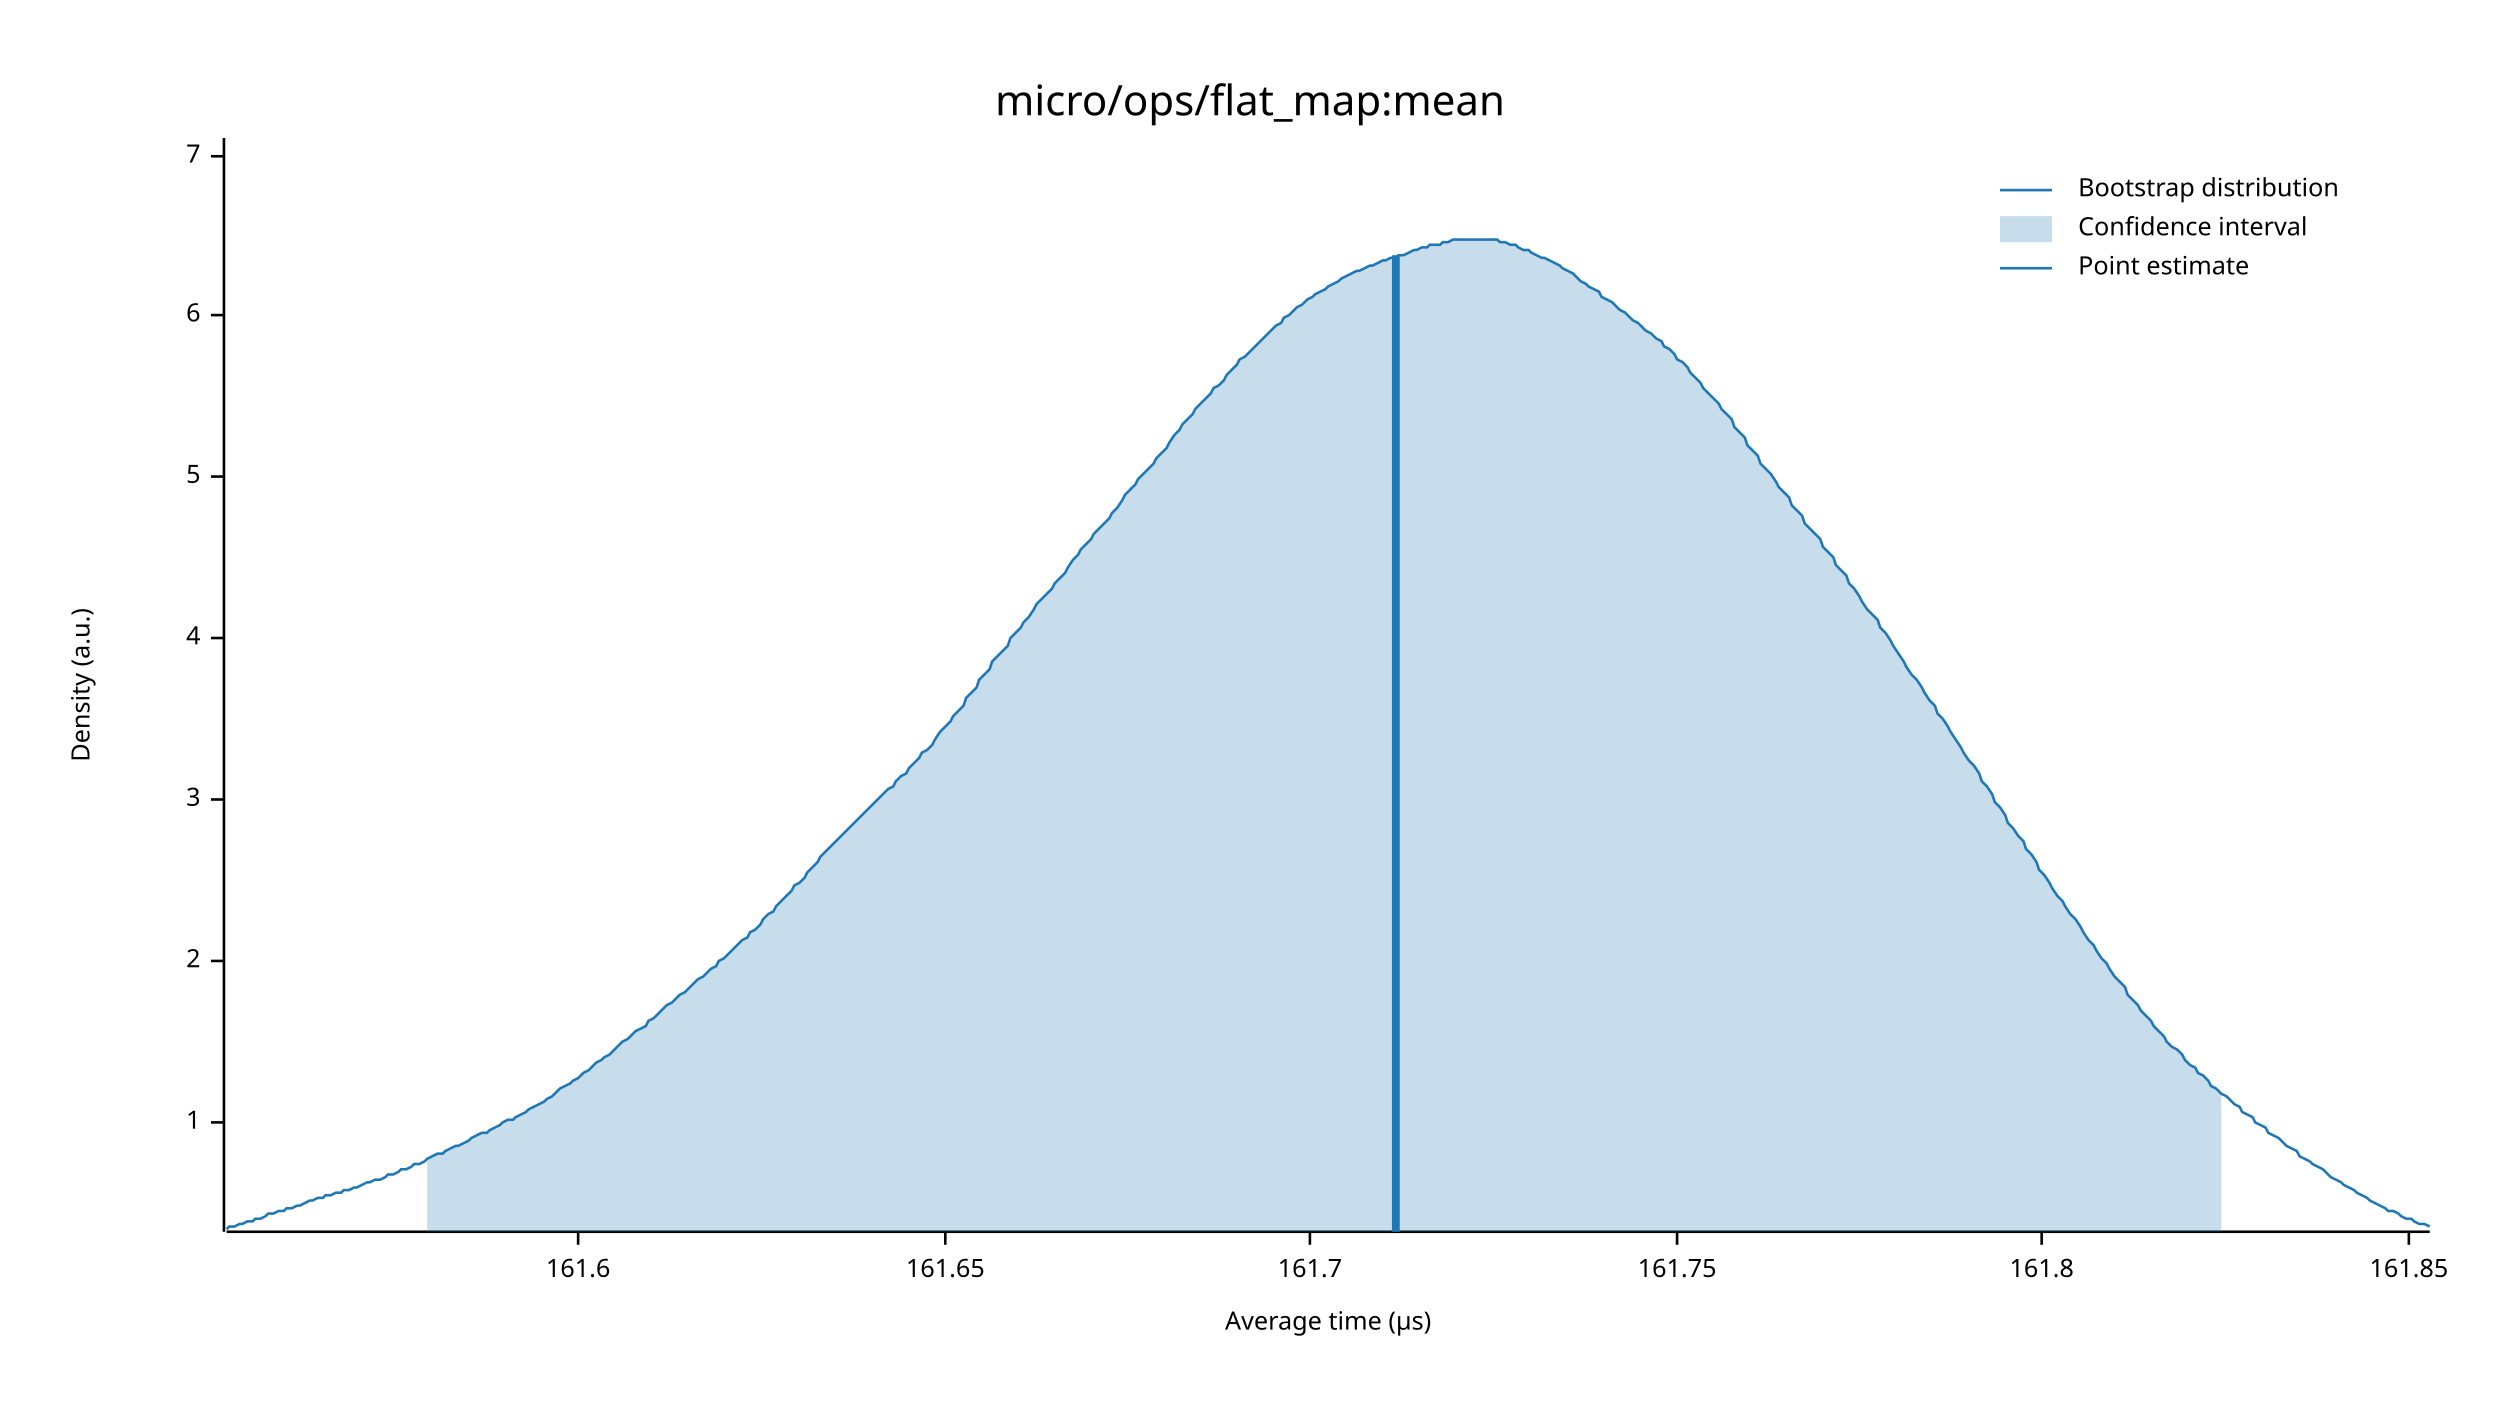
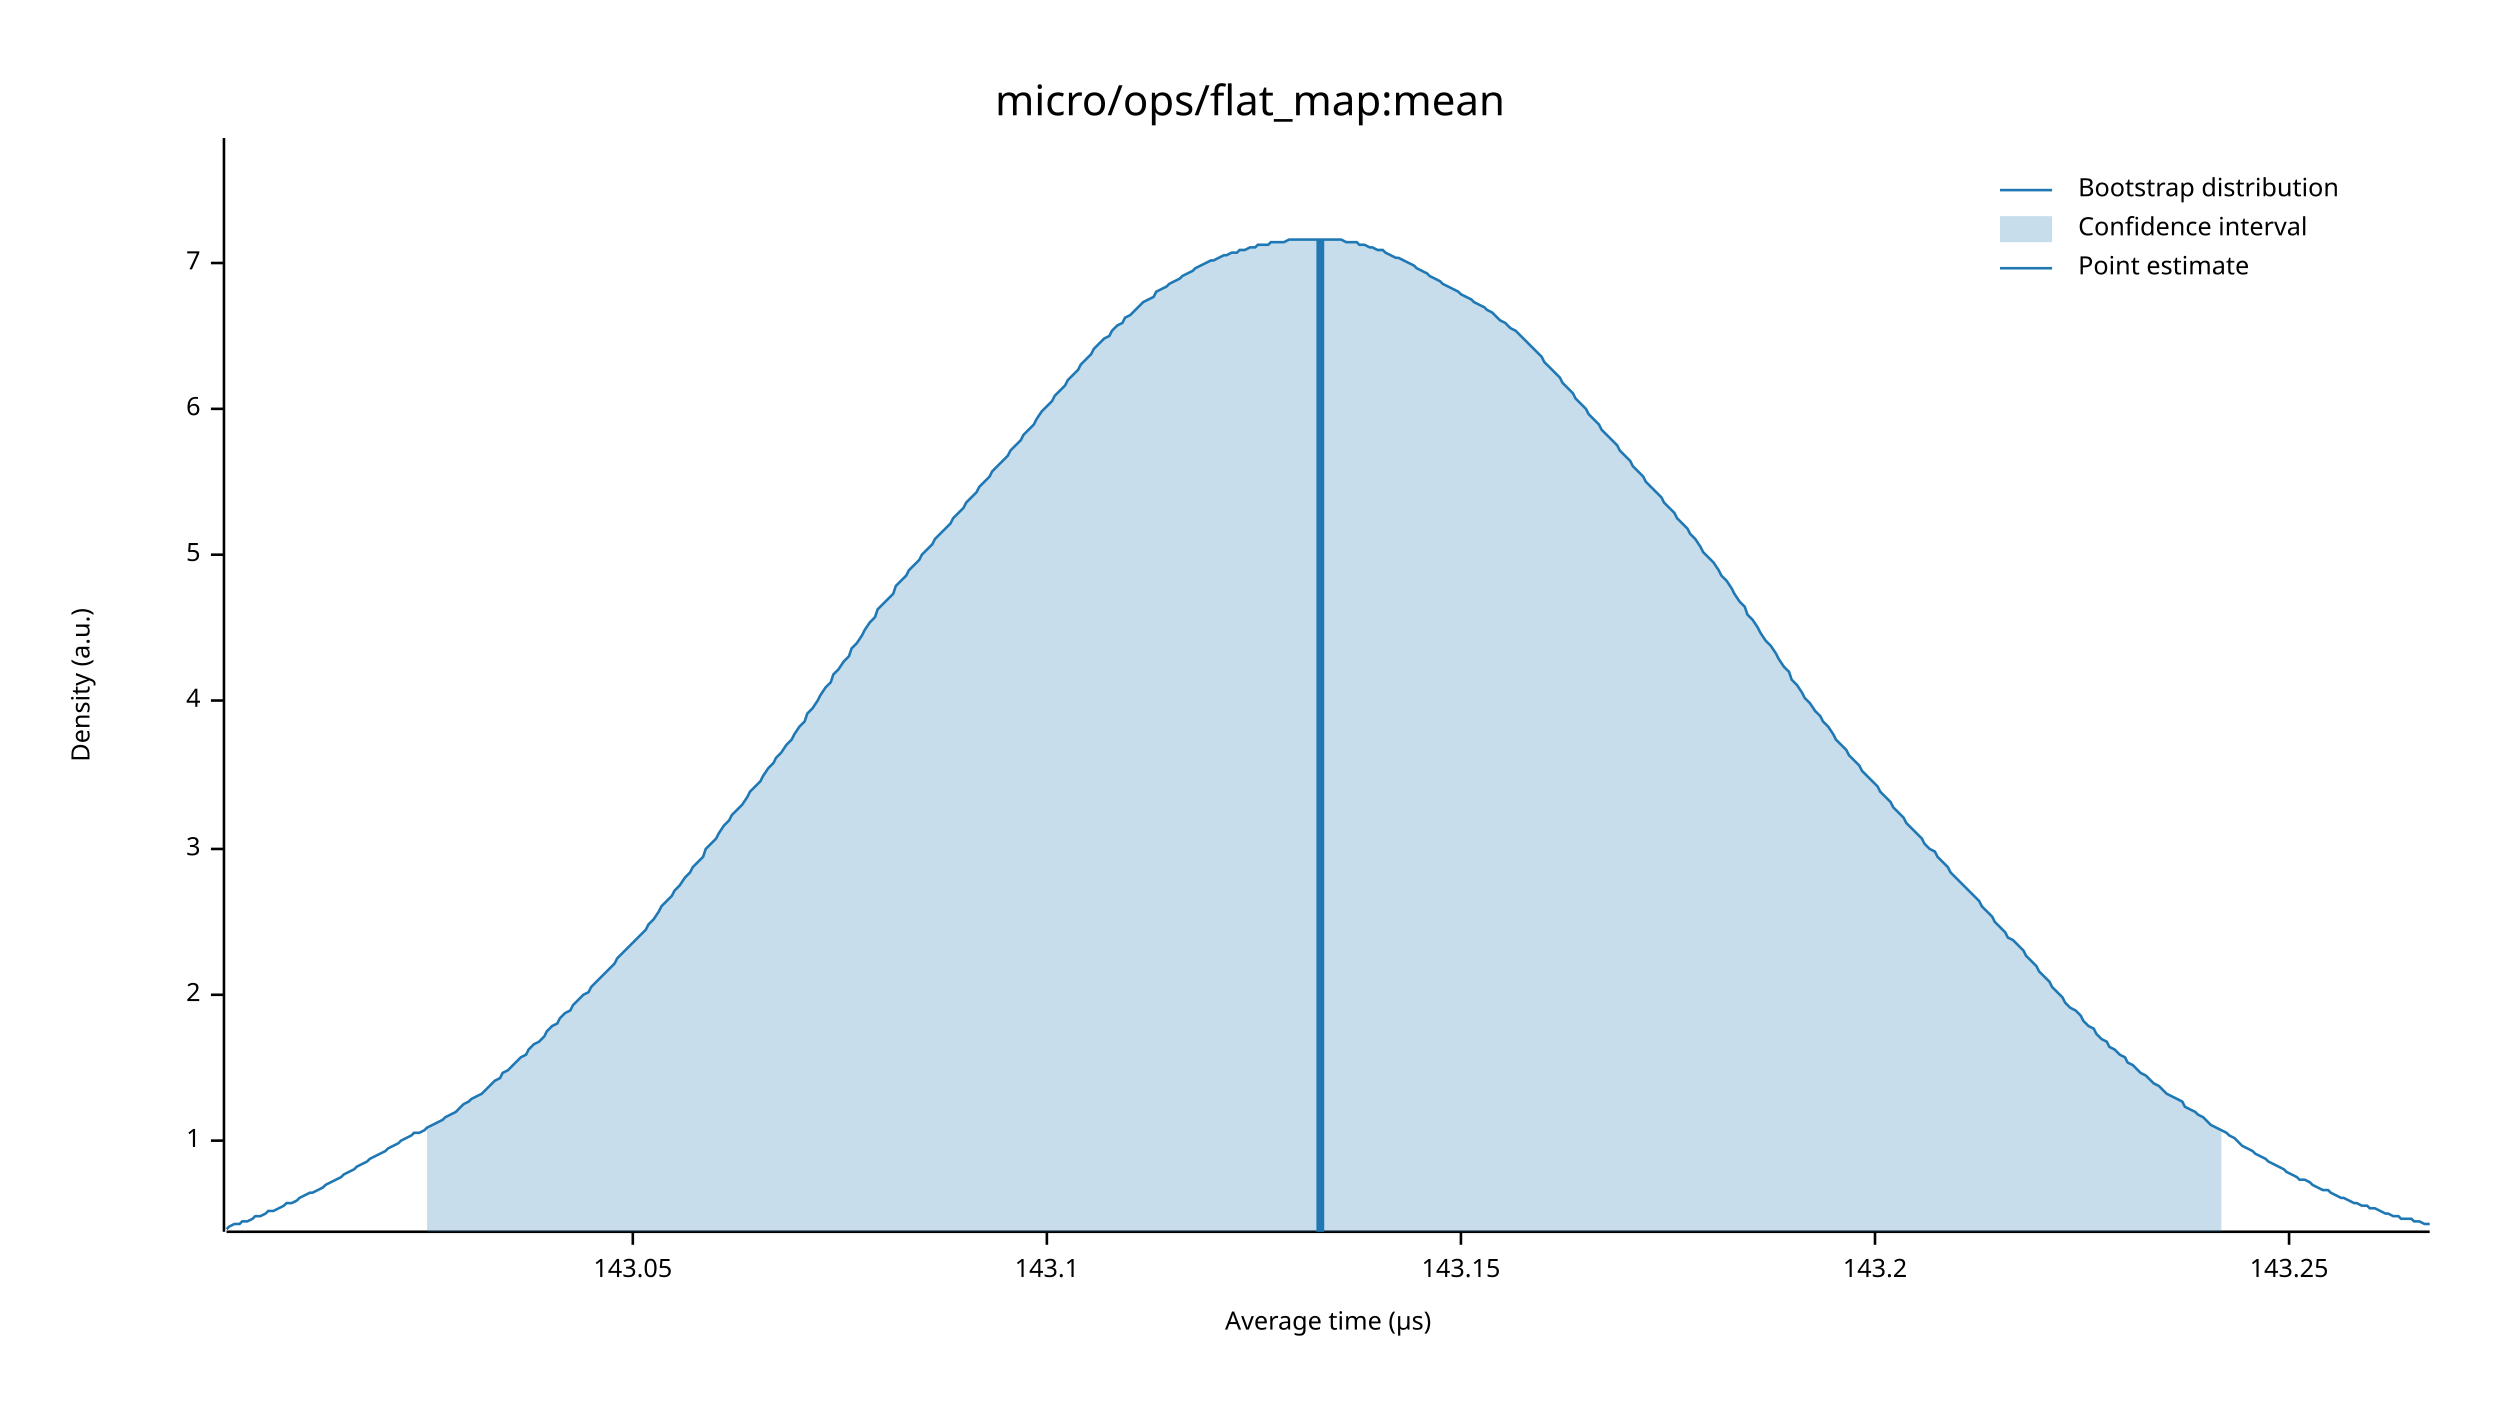
<svg xmlns="http://www.w3.org/2000/svg" width="960" height="540" viewBox="0 0 960 540">
  <text x="480" y="32" dy="0.76em" text-anchor="middle" font-family="sans-serif" font-size="16.129" opacity="1" fill="#000000">
micro/ops/flat_map:mean
</text>
  <text x="27" y="263" dy="0.76em" text-anchor="middle" font-family="sans-serif" font-size="9.677" opacity="1" fill="#000000" transform="rotate(270, 27, 263)">
Density (a.u.)
</text>
  <text x="510" y="513" dy="-0.5ex" text-anchor="middle" font-family="sans-serif" font-size="9.677" opacity="1" fill="#000000">
Average time (µs)
</text>
  <polyline fill="none" opacity="1" stroke="#000000" stroke-width="1" points="86,53 86,473 " />
-   <text x="77" y="431" dy="0.5ex" text-anchor="end" font-family="sans-serif" font-size="9.677" opacity="1" fill="#000000">
+   <text x="77" y="438" dy="0.5ex" text-anchor="end" font-family="sans-serif" font-size="9.677" opacity="1" fill="#000000">
1
</text>
-   <polyline fill="none" opacity="1" stroke="#000000" stroke-width="1" points="81,431 86,431 " />
-   <text x="77" y="369" dy="0.5ex" text-anchor="end" font-family="sans-serif" font-size="9.677" opacity="1" fill="#000000">
+   <polyline fill="none" opacity="1" stroke="#000000" stroke-width="1" points="81,438 86,438 " />
+   <text x="77" y="382" dy="0.5ex" text-anchor="end" font-family="sans-serif" font-size="9.677" opacity="1" fill="#000000">
2
</text>
-   <polyline fill="none" opacity="1" stroke="#000000" stroke-width="1" points="81,369 86,369 " />
-   <text x="77" y="307" dy="0.5ex" text-anchor="end" font-family="sans-serif" font-size="9.677" opacity="1" fill="#000000">
+   <polyline fill="none" opacity="1" stroke="#000000" stroke-width="1" points="81,382 86,382 " />
+   <text x="77" y="326" dy="0.5ex" text-anchor="end" font-family="sans-serif" font-size="9.677" opacity="1" fill="#000000">
3
</text>
-   <polyline fill="none" opacity="1" stroke="#000000" stroke-width="1" points="81,307 86,307 " />
-   <text x="77" y="245" dy="0.5ex" text-anchor="end" font-family="sans-serif" font-size="9.677" opacity="1" fill="#000000">
+   <polyline fill="none" opacity="1" stroke="#000000" stroke-width="1" points="81,326 86,326 " />
+   <text x="77" y="269" dy="0.5ex" text-anchor="end" font-family="sans-serif" font-size="9.677" opacity="1" fill="#000000">
4
</text>
-   <polyline fill="none" opacity="1" stroke="#000000" stroke-width="1" points="81,245 86,245 " />
-   <text x="77" y="183" dy="0.5ex" text-anchor="end" font-family="sans-serif" font-size="9.677" opacity="1" fill="#000000">
+   <polyline fill="none" opacity="1" stroke="#000000" stroke-width="1" points="81,269 86,269 " />
+   <text x="77" y="213" dy="0.5ex" text-anchor="end" font-family="sans-serif" font-size="9.677" opacity="1" fill="#000000">
5
</text>
-   <polyline fill="none" opacity="1" stroke="#000000" stroke-width="1" points="81,183 86,183 " />
-   <text x="77" y="121" dy="0.5ex" text-anchor="end" font-family="sans-serif" font-size="9.677" opacity="1" fill="#000000">
+   <polyline fill="none" opacity="1" stroke="#000000" stroke-width="1" points="81,213 86,213 " />
+   <text x="77" y="157" dy="0.5ex" text-anchor="end" font-family="sans-serif" font-size="9.677" opacity="1" fill="#000000">
6
</text>
-   <polyline fill="none" opacity="1" stroke="#000000" stroke-width="1" points="81,121 86,121 " />
-   <text x="77" y="60" dy="0.5ex" text-anchor="end" font-family="sans-serif" font-size="9.677" opacity="1" fill="#000000">
+   <polyline fill="none" opacity="1" stroke="#000000" stroke-width="1" points="81,157 86,157 " />
+   <text x="77" y="101" dy="0.5ex" text-anchor="end" font-family="sans-serif" font-size="9.677" opacity="1" fill="#000000">
7
</text>
-   <polyline fill="none" opacity="1" stroke="#000000" stroke-width="1" points="81,60 86,60 " />
+   <polyline fill="none" opacity="1" stroke="#000000" stroke-width="1" points="81,101 86,101 " />
  <polyline fill="none" opacity="1" stroke="#000000" stroke-width="1" points="87,473 933,473 " />
-   <text x="222" y="483" dy="0.76em" text-anchor="middle" font-family="sans-serif" font-size="9.677" opacity="1" fill="#000000">
- 161.6
+   <text x="243" y="483" dy="0.76em" text-anchor="middle" font-family="sans-serif" font-size="9.677" opacity="1" fill="#000000">
+ 143.05
</text>
-   <polyline fill="none" opacity="1" stroke="#000000" stroke-width="1" points="222,473 222,478 " />
-   <text x="363" y="483" dy="0.76em" text-anchor="middle" font-family="sans-serif" font-size="9.677" opacity="1" fill="#000000">
- 161.65
+   <polyline fill="none" opacity="1" stroke="#000000" stroke-width="1" points="243,473 243,478 " />
+   <text x="402" y="483" dy="0.76em" text-anchor="middle" font-family="sans-serif" font-size="9.677" opacity="1" fill="#000000">
+ 143.1
</text>
-   <polyline fill="none" opacity="1" stroke="#000000" stroke-width="1" points="363,473 363,478 " />
-   <text x="503" y="483" dy="0.76em" text-anchor="middle" font-family="sans-serif" font-size="9.677" opacity="1" fill="#000000">
- 161.7
+   <polyline fill="none" opacity="1" stroke="#000000" stroke-width="1" points="402,473 402,478 " />
+   <text x="561" y="483" dy="0.76em" text-anchor="middle" font-family="sans-serif" font-size="9.677" opacity="1" fill="#000000">
+ 143.15
</text>
-   <polyline fill="none" opacity="1" stroke="#000000" stroke-width="1" points="503,473 503,478 " />
-   <text x="644" y="483" dy="0.76em" text-anchor="middle" font-family="sans-serif" font-size="9.677" opacity="1" fill="#000000">
- 161.75
+   <polyline fill="none" opacity="1" stroke="#000000" stroke-width="1" points="561,473 561,478 " />
+   <text x="720" y="483" dy="0.76em" text-anchor="middle" font-family="sans-serif" font-size="9.677" opacity="1" fill="#000000">
+ 143.2
</text>
-   <polyline fill="none" opacity="1" stroke="#000000" stroke-width="1" points="644,473 644,478 " />
-   <text x="784" y="483" dy="0.76em" text-anchor="middle" font-family="sans-serif" font-size="9.677" opacity="1" fill="#000000">
- 161.8
+   <polyline fill="none" opacity="1" stroke="#000000" stroke-width="1" points="720,473 720,478 " />
+   <text x="879" y="483" dy="0.76em" text-anchor="middle" font-family="sans-serif" font-size="9.677" opacity="1" fill="#000000">
+ 143.25
</text>
-   <polyline fill="none" opacity="1" stroke="#000000" stroke-width="1" points="784,473 784,478 " />
-   <text x="925" y="483" dy="0.76em" text-anchor="middle" font-family="sans-serif" font-size="9.677" opacity="1" fill="#000000">
- 161.85
- </text>
-   <polyline fill="none" opacity="1" stroke="#000000" stroke-width="1" points="925,473 925,478 " />
-   <polyline fill="none" opacity="1" stroke="#1F78B4" stroke-width="1" points="87,472 88,471 90,471 92,470 93,470 95,469 97,469 98,468 100,468 102,467 103,466 105,466 107,465 109,465 110,464 112,464 114,463 115,463 117,462 119,461 120,461 122,460 124,460 125,459 127,459 129,458 131,458 132,457 134,457 136,456 137,456 139,455 141,454 142,454 144,453 146,453 148,452 149,451 151,451 153,450 154,449 156,449 158,448 159,447 161,447 163,446 164,445 166,444 168,443 170,443 171,442 173,441 175,440 176,440 178,439 180,438 181,437 183,436 185,435 187,435 188,434 190,433 192,432 193,431 195,430 197,430 198,429 200,428 202,427 203,426 205,425 207,424 209,423 210,422 212,421 214,419 215,418 217,417 219,416 220,415 222,414 224,412 226,411 227,410 229,408 231,407 232,406 234,405 236,403 237,402 239,400 241,399 242,398 244,396 246,395 248,394 249,392 251,391 253,389 254,388 256,386 258,385 259,384 261,382 263,381 265,379 266,378 268,376 270,375 271,374 273,372 275,371 276,369 278,368 280,366 281,365 283,363 285,361 287,360 288,358 290,357 292,355 293,353 295,351 297,350 298,348 300,346 302,344 304,342 305,340 307,339 309,337 310,335 312,333 314,331 315,329 317,327 319,325 320,324 322,322 324,320 326,318 327,317 329,315 331,313 332,312 334,310 336,308 337,307 339,305 341,303 343,302 344,300 346,298 348,297 349,295 351,293 353,291 354,289 356,288 358,286 359,284 361,281 363,279 365,277 366,275 368,273 370,271 371,268 373,266 375,264 376,261 378,259 380,257 381,254 383,252 385,250 387,248 388,245 390,243 392,241 393,239 395,237 397,234 398,232 400,230 402,228 404,226 405,224 407,222 409,220 410,218 412,215 414,213 415,211 417,209 419,207 420,205 422,203 424,201 426,199 427,197 429,195 431,192 432,190 434,188 436,186 437,184 439,182 441,180 443,178 444,176 446,174 448,172 449,170 451,167 453,165 454,163 456,161 458,159 459,157 461,155 463,153 465,151 466,149 468,148 470,146 471,144 473,142 475,140 476,138 478,137 480,135 482,133 483,132 485,130 487,128 488,127 490,125 492,124 493,122 495,121 497,119 498,118 500,117 502,115 504,114 505,113 507,112 509,111 510,110 512,109 514,108 515,107 517,106 519,105 521,104 522,104 524,103 526,102 527,102 529,101 531,100 532,100 534,99 536,99 537,98 539,98 541,97 543,96 544,96 546,95 548,95 549,94 551,94 553,94 554,93 556,93 558,92 560,92 561,92 563,92 565,92 566,92 568,92 570,92 571,92 573,92 575,92 576,93 578,93 580,94 582,94 583,95 585,96 587,96 588,97 590,98 592,99 593,99 595,100 597,101 599,102 600,103 602,104 604,105 605,106 607,108 609,109 610,110 612,111 614,112 615,114 617,115 619,116 621,118 622,119 624,120 626,122 627,123 629,124 631,126 632,127 634,128 636,130 638,131 639,133 641,134 643,136 644,138 646,139 648,141 649,143 651,145 653,147 654,149 656,151 658,153 660,155 661,157 663,159 665,161 666,164 668,166 670,168 671,171 673,173 675,175 676,178 678,180 680,182 682,185 683,187 685,189 687,191 688,194 690,196 692,198 693,201 695,203 697,205 699,207 700,210 702,212 704,214 705,217 707,219 709,221 710,224 712,226 714,229 715,231 717,234 719,236 721,238 722,241 724,243 726,246 727,248 729,251 731,254 732,256 734,259 736,261 738,264 739,266 741,269 743,271 744,274 746,276 748,279 749,281 751,284 753,287 754,289 756,292 758,294 760,297 761,300 763,302 765,305 766,308 768,310 770,313 771,316 773,318 775,321 777,323 778,326 780,328 782,331 783,334 785,336 787,339 788,341 790,344 792,346 793,348 795,351 797,353 799,356 800,358 802,361 804,363 805,365 807,368 809,370 810,372 812,375 814,377 816,379 817,382 819,384 821,386 822,388 824,390 826,392 827,394 829,396 831,398 832,400 834,402 836,403 838,405 839,407 841,409 843,410 844,412 846,413 848,415 849,417 851,418 853,420 855,421 856,422 858,424 860,425 861,427 863,428 865,429 866,431 868,432 870,433 871,435 873,436 875,437 877,439 878,440 880,441 882,442 883,444 885,445 887,446 888,447 890,448 892,449 894,451 895,452 897,453 899,454 900,455 902,456 904,457 905,458 907,459 909,460 910,461 912,462 914,463 916,464 917,465 919,465 921,466 922,467 924,468 926,468 927,469 929,470 931,470 933,471 " />
-   <polygon opacity="0.25" fill="#1F78B4" points="164,445 166,444 168,443 170,443 171,442 173,441 175,440 176,440 178,439 180,438 181,437 183,436 185,435 187,435 188,434 190,433 192,432 193,431 195,430 197,430 198,429 200,428 202,427 203,426 205,425 207,424 209,423 210,422 212,421 214,419 215,418 217,417 219,416 220,415 222,414 224,412 226,411 227,410 229,408 231,407 232,406 234,405 236,403 237,402 239,400 241,399 242,398 244,396 246,395 248,394 249,392 251,391 253,389 254,388 256,386 258,385 259,384 261,382 263,381 265,379 266,378 268,376 270,375 271,374 273,372 275,371 276,369 278,368 280,366 281,365 283,363 285,361 287,360 288,358 290,357 292,355 293,353 295,351 297,350 298,348 300,346 302,344 304,342 305,340 307,339 309,337 310,335 312,333 314,331 315,329 317,327 319,325 320,324 322,322 324,320 326,318 327,317 329,315 331,313 332,312 334,310 336,308 337,307 339,305 341,303 343,302 344,300 346,298 348,297 349,295 351,293 353,291 354,289 356,288 358,286 359,284 361,281 363,279 365,277 366,275 368,273 370,271 371,268 373,266 375,264 376,261 378,259 380,257 381,254 383,252 385,250 387,248 388,245 390,243 392,241 393,239 395,237 397,234 398,232 400,230 402,228 404,226 405,224 407,222 409,220 410,218 412,215 414,213 415,211 417,209 419,207 420,205 422,203 424,201 426,199 427,197 429,195 431,192 432,190 434,188 436,186 437,184 439,182 441,180 443,178 444,176 446,174 448,172 449,170 451,167 453,165 454,163 456,161 458,159 459,157 461,155 463,153 465,151 466,149 468,148 470,146 471,144 473,142 475,140 476,138 478,137 480,135 482,133 483,132 485,130 487,128 488,127 490,125 492,124 493,122 495,121 497,119 498,118 500,117 502,115 504,114 505,113 507,112 509,111 510,110 512,109 514,108 515,107 517,106 519,105 521,104 522,104 524,103 526,102 527,102 529,101 531,100 532,100 534,99 536,99 537,98 539,98 541,97 543,96 544,96 546,95 548,95 549,94 551,94 553,94 554,93 556,93 558,92 560,92 561,92 563,92 565,92 566,92 568,92 570,92 571,92 573,92 575,92 576,93 578,93 580,94 582,94 583,95 585,96 587,96 588,97 590,98 592,99 593,99 595,100 597,101 599,102 600,103 602,104 604,105 605,106 607,108 609,109 610,110 612,111 614,112 615,114 617,115 619,116 621,118 622,119 624,120 626,122 627,123 629,124 631,126 632,127 634,128 636,130 638,131 639,133 641,134 643,136 644,138 646,139 648,141 649,143 651,145 653,147 654,149 656,151 658,153 660,155 661,157 663,159 665,161 666,164 668,166 670,168 671,171 673,173 675,175 676,178 678,180 680,182 682,185 683,187 685,189 687,191 688,194 690,196 692,198 693,201 695,203 697,205 699,207 700,210 702,212 704,214 705,217 707,219 709,221 710,224 712,226 714,229 715,231 717,234 719,236 721,238 722,241 724,243 726,246 727,248 729,251 731,254 732,256 734,259 736,261 738,264 739,266 741,269 743,271 744,274 746,276 748,279 749,281 751,284 753,287 754,289 756,292 758,294 760,297 761,300 763,302 765,305 766,308 768,310 770,313 771,316 773,318 775,321 777,323 778,326 780,328 782,331 783,334 785,336 787,339 788,341 790,344 792,346 793,348 795,351 797,353 799,356 800,358 802,361 804,363 805,365 807,368 809,370 810,372 812,375 814,377 816,379 817,382 819,384 821,386 822,388 824,390 826,392 827,394 829,396 831,398 832,400 834,402 836,403 838,405 839,407 841,409 843,410 844,412 846,413 848,415 849,417 851,418 853,420 853,473 164,473 " />
-   <polyline fill="none" opacity="1" stroke="#1F78B4" stroke-width="3" points="536,473 536,98 " />
+   <polyline fill="none" opacity="1" stroke="#000000" stroke-width="1" points="879,473 879,478 " />
+   <polyline fill="none" opacity="1" stroke="#1F78B4" stroke-width="1" points="87,472 88,471 90,470 92,470 93,469 95,469 97,468 98,467 100,467 102,466 103,465 105,465 107,464 109,463 110,462 112,462 114,461 115,460 117,459 119,458 120,458 122,457 124,456 125,455 127,454 129,453 131,452 132,451 134,450 136,449 137,448 139,447 141,446 142,445 144,444 146,443 148,442 149,441 151,440 153,439 154,438 156,437 158,436 159,435 161,435 163,434 164,433 166,432 168,431 170,430 171,429 173,428 175,427 176,426 178,424 180,423 181,422 183,421 185,420 187,418 188,417 190,415 192,414 193,412 195,411 197,409 198,408 200,406 202,405 203,403 205,401 207,400 209,398 210,396 212,394 214,393 215,391 217,389 219,388 220,386 222,384 224,382 226,381 227,379 229,377 231,375 232,374 234,372 236,370 237,368 239,366 241,364 242,363 244,361 246,359 248,357 249,355 251,353 253,350 254,348 256,346 258,344 259,342 261,340 263,337 265,335 266,333 268,331 270,329 271,326 273,324 275,322 276,320 278,317 280,315 281,313 283,311 285,309 287,306 288,304 290,302 292,300 293,298 295,295 297,293 298,291 300,289 302,286 304,284 305,282 307,279 309,277 310,274 312,272 314,269 315,267 317,264 319,262 320,259 322,257 324,254 326,252 327,249 329,247 331,244 332,242 334,239 336,237 337,234 339,232 341,230 343,228 344,225 346,223 348,221 349,219 351,217 353,215 354,213 356,211 358,209 359,207 361,205 363,203 365,201 366,199 368,197 370,195 371,193 373,191 375,189 376,187 378,185 380,183 381,181 383,179 385,177 387,175 388,173 390,171 392,169 393,167 395,165 397,163 398,161 400,158 402,156 404,154 405,152 407,150 409,148 410,146 412,144 414,142 415,140 417,138 419,136 420,134 422,132 424,130 426,129 427,127 429,125 431,124 432,122 434,121 436,119 437,118 439,116 441,115 443,114 444,112 446,111 448,110 449,109 451,108 453,107 454,106 456,105 458,104 459,103 461,102 463,101 465,100 466,100 468,99 470,98 471,98 473,97 475,97 476,96 478,96 480,95 482,95 483,94 485,94 487,94 488,93 490,93 492,93 493,93 495,92 497,92 498,92 500,92 502,92 504,92 505,92 507,92 509,92 510,92 512,92 514,92 515,92 517,93 519,93 521,93 522,94 524,94 526,95 527,95 529,96 531,96 532,97 534,98 536,99 537,99 539,100 541,101 543,102 544,103 546,104 548,105 549,106 551,107 553,108 554,109 556,110 558,111 560,112 561,113 563,114 565,115 566,116 568,117 570,118 571,119 573,120 575,122 576,123 578,124 580,126 582,127 583,128 585,130 587,132 588,133 590,135 592,137 593,139 595,141 597,143 599,145 600,147 602,149 604,151 605,153 607,155 609,157 610,159 612,161 614,163 615,165 617,167 619,169 621,171 622,173 624,175 626,177 627,179 629,181 631,183 632,185 634,187 636,189 638,191 639,193 641,195 643,197 644,199 646,201 648,203 649,205 651,207 653,210 654,212 656,214 658,216 660,219 661,221 663,223 665,226 666,228 668,231 670,233 671,236 673,238 675,241 676,243 678,246 680,248 682,251 683,253 685,256 687,258 688,261 690,263 692,266 693,268 695,270 697,273 699,275 700,277 702,279 704,282 705,284 707,286 709,288 710,290 712,292 714,294 715,296 717,298 719,300 721,302 722,304 724,306 726,308 727,310 729,312 731,314 732,316 734,318 736,320 738,322 739,324 741,326 743,327 744,329 746,331 748,333 749,335 751,337 753,339 754,340 756,342 758,344 760,346 761,348 763,350 765,352 766,354 768,356 770,358 771,360 773,361 775,363 777,365 778,367 780,369 782,371 783,373 785,375 787,377 788,379 790,381 792,383 793,385 795,387 797,388 799,390 800,392 802,394 804,395 805,397 807,399 809,400 810,402 812,403 814,405 816,406 817,408 819,409 821,411 822,412 824,413 826,415 827,416 829,417 831,419 832,420 834,421 836,422 838,423 839,425 841,426 843,427 844,428 846,429 848,431 849,432 851,433 853,434 855,435 856,436 858,437 860,439 861,440 863,441 865,442 866,443 868,444 870,445 871,446 873,447 875,448 877,449 878,450 880,451 882,452 883,453 885,453 887,454 888,455 890,456 892,457 894,457 895,458 897,459 899,460 900,460 902,461 904,462 905,462 907,463 909,463 910,464 912,464 914,465 916,466 917,466 919,467 921,467 922,468 924,468 926,468 927,469 929,469 931,470 933,470 " />
+   <polygon opacity="0.25" fill="#1F78B4" points="164,433 166,432 168,431 170,430 171,429 173,428 175,427 176,426 178,424 180,423 181,422 183,421 185,420 187,418 188,417 190,415 192,414 193,412 195,411 197,409 198,408 200,406 202,405 203,403 205,401 207,400 209,398 210,396 212,394 214,393 215,391 217,389 219,388 220,386 222,384 224,382 226,381 227,379 229,377 231,375 232,374 234,372 236,370 237,368 239,366 241,364 242,363 244,361 246,359 248,357 249,355 251,353 253,350 254,348 256,346 258,344 259,342 261,340 263,337 265,335 266,333 268,331 270,329 271,326 273,324 275,322 276,320 278,317 280,315 281,313 283,311 285,309 287,306 288,304 290,302 292,300 293,298 295,295 297,293 298,291 300,289 302,286 304,284 305,282 307,279 309,277 310,274 312,272 314,269 315,267 317,264 319,262 320,259 322,257 324,254 326,252 327,249 329,247 331,244 332,242 334,239 336,237 337,234 339,232 341,230 343,228 344,225 346,223 348,221 349,219 351,217 353,215 354,213 356,211 358,209 359,207 361,205 363,203 365,201 366,199 368,197 370,195 371,193 373,191 375,189 376,187 378,185 380,183 381,181 383,179 385,177 387,175 388,173 390,171 392,169 393,167 395,165 397,163 398,161 400,158 402,156 404,154 405,152 407,150 409,148 410,146 412,144 414,142 415,140 417,138 419,136 420,134 422,132 424,130 426,129 427,127 429,125 431,124 432,122 434,121 436,119 437,118 439,116 441,115 443,114 444,112 446,111 448,110 449,109 451,108 453,107 454,106 456,105 458,104 459,103 461,102 463,101 465,100 466,100 468,99 470,98 471,98 473,97 475,97 476,96 478,96 480,95 482,95 483,94 485,94 487,94 488,93 490,93 492,93 493,93 495,92 497,92 498,92 500,92 502,92 504,92 505,92 507,92 509,92 510,92 512,92 514,92 515,92 517,93 519,93 521,93 522,94 524,94 526,95 527,95 529,96 531,96 532,97 534,98 536,99 537,99 539,100 541,101 543,102 544,103 546,104 548,105 549,106 551,107 553,108 554,109 556,110 558,111 560,112 561,113 563,114 565,115 566,116 568,117 570,118 571,119 573,120 575,122 576,123 578,124 580,126 582,127 583,128 585,130 587,132 588,133 590,135 592,137 593,139 595,141 597,143 599,145 600,147 602,149 604,151 605,153 607,155 609,157 610,159 612,161 614,163 615,165 617,167 619,169 621,171 622,173 624,175 626,177 627,179 629,181 631,183 632,185 634,187 636,189 638,191 639,193 641,195 643,197 644,199 646,201 648,203 649,205 651,207 653,210 654,212 656,214 658,216 660,219 661,221 663,223 665,226 666,228 668,231 670,233 671,236 673,238 675,241 676,243 678,246 680,248 682,251 683,253 685,256 687,258 688,261 690,263 692,266 693,268 695,270 697,273 699,275 700,277 702,279 704,282 705,284 707,286 709,288 710,290 712,292 714,294 715,296 717,298 719,300 721,302 722,304 724,306 726,308 727,310 729,312 731,314 732,316 734,318 736,320 738,322 739,324 741,326 743,327 744,329 746,331 748,333 749,335 751,337 753,339 754,340 756,342 758,344 760,346 761,348 763,350 765,352 766,354 768,356 770,358 771,360 773,361 775,363 777,365 778,367 780,369 782,371 783,373 785,375 787,377 788,379 790,381 792,383 793,385 795,387 797,388 799,390 800,392 802,394 804,395 805,397 807,399 809,400 810,402 812,403 814,405 816,406 817,408 819,409 821,411 822,412 824,413 826,415 827,416 829,417 831,419 832,420 834,421 836,422 838,423 839,425 841,426 843,427 844,428 846,429 848,431 849,432 851,433 853,434 853,473 164,473 " />
+   <polyline fill="none" opacity="1" stroke="#1F78B4" stroke-width="3" points="507,473 507,92 " />
  <text x="798" y="68" dy="0.76em" text-anchor="start" font-family="sans-serif" font-size="9.677" opacity="1" fill="#000000">
Bootstrap distribution
</text>
  <text x="798" y="83" dy="0.76em" text-anchor="start" font-family="sans-serif" font-size="9.677" opacity="1" fill="#000000">
Confidence interval
</text>
  <text x="798" y="98" dy="0.76em" text-anchor="start" font-family="sans-serif" font-size="9.677" opacity="1" fill="#000000">
Point estimate
</text>
  <polyline fill="none" opacity="1" stroke="#1F78B4" stroke-width="1" points="768,73 788,73 " />
  <rect x="768" y="83" width="20" height="10" opacity="0.25" fill="#1F78B4" stroke="none" />
  <polyline fill="none" opacity="1" stroke="#1F78B4" stroke-width="1" points="768,103 788,103 " />
</svg>
